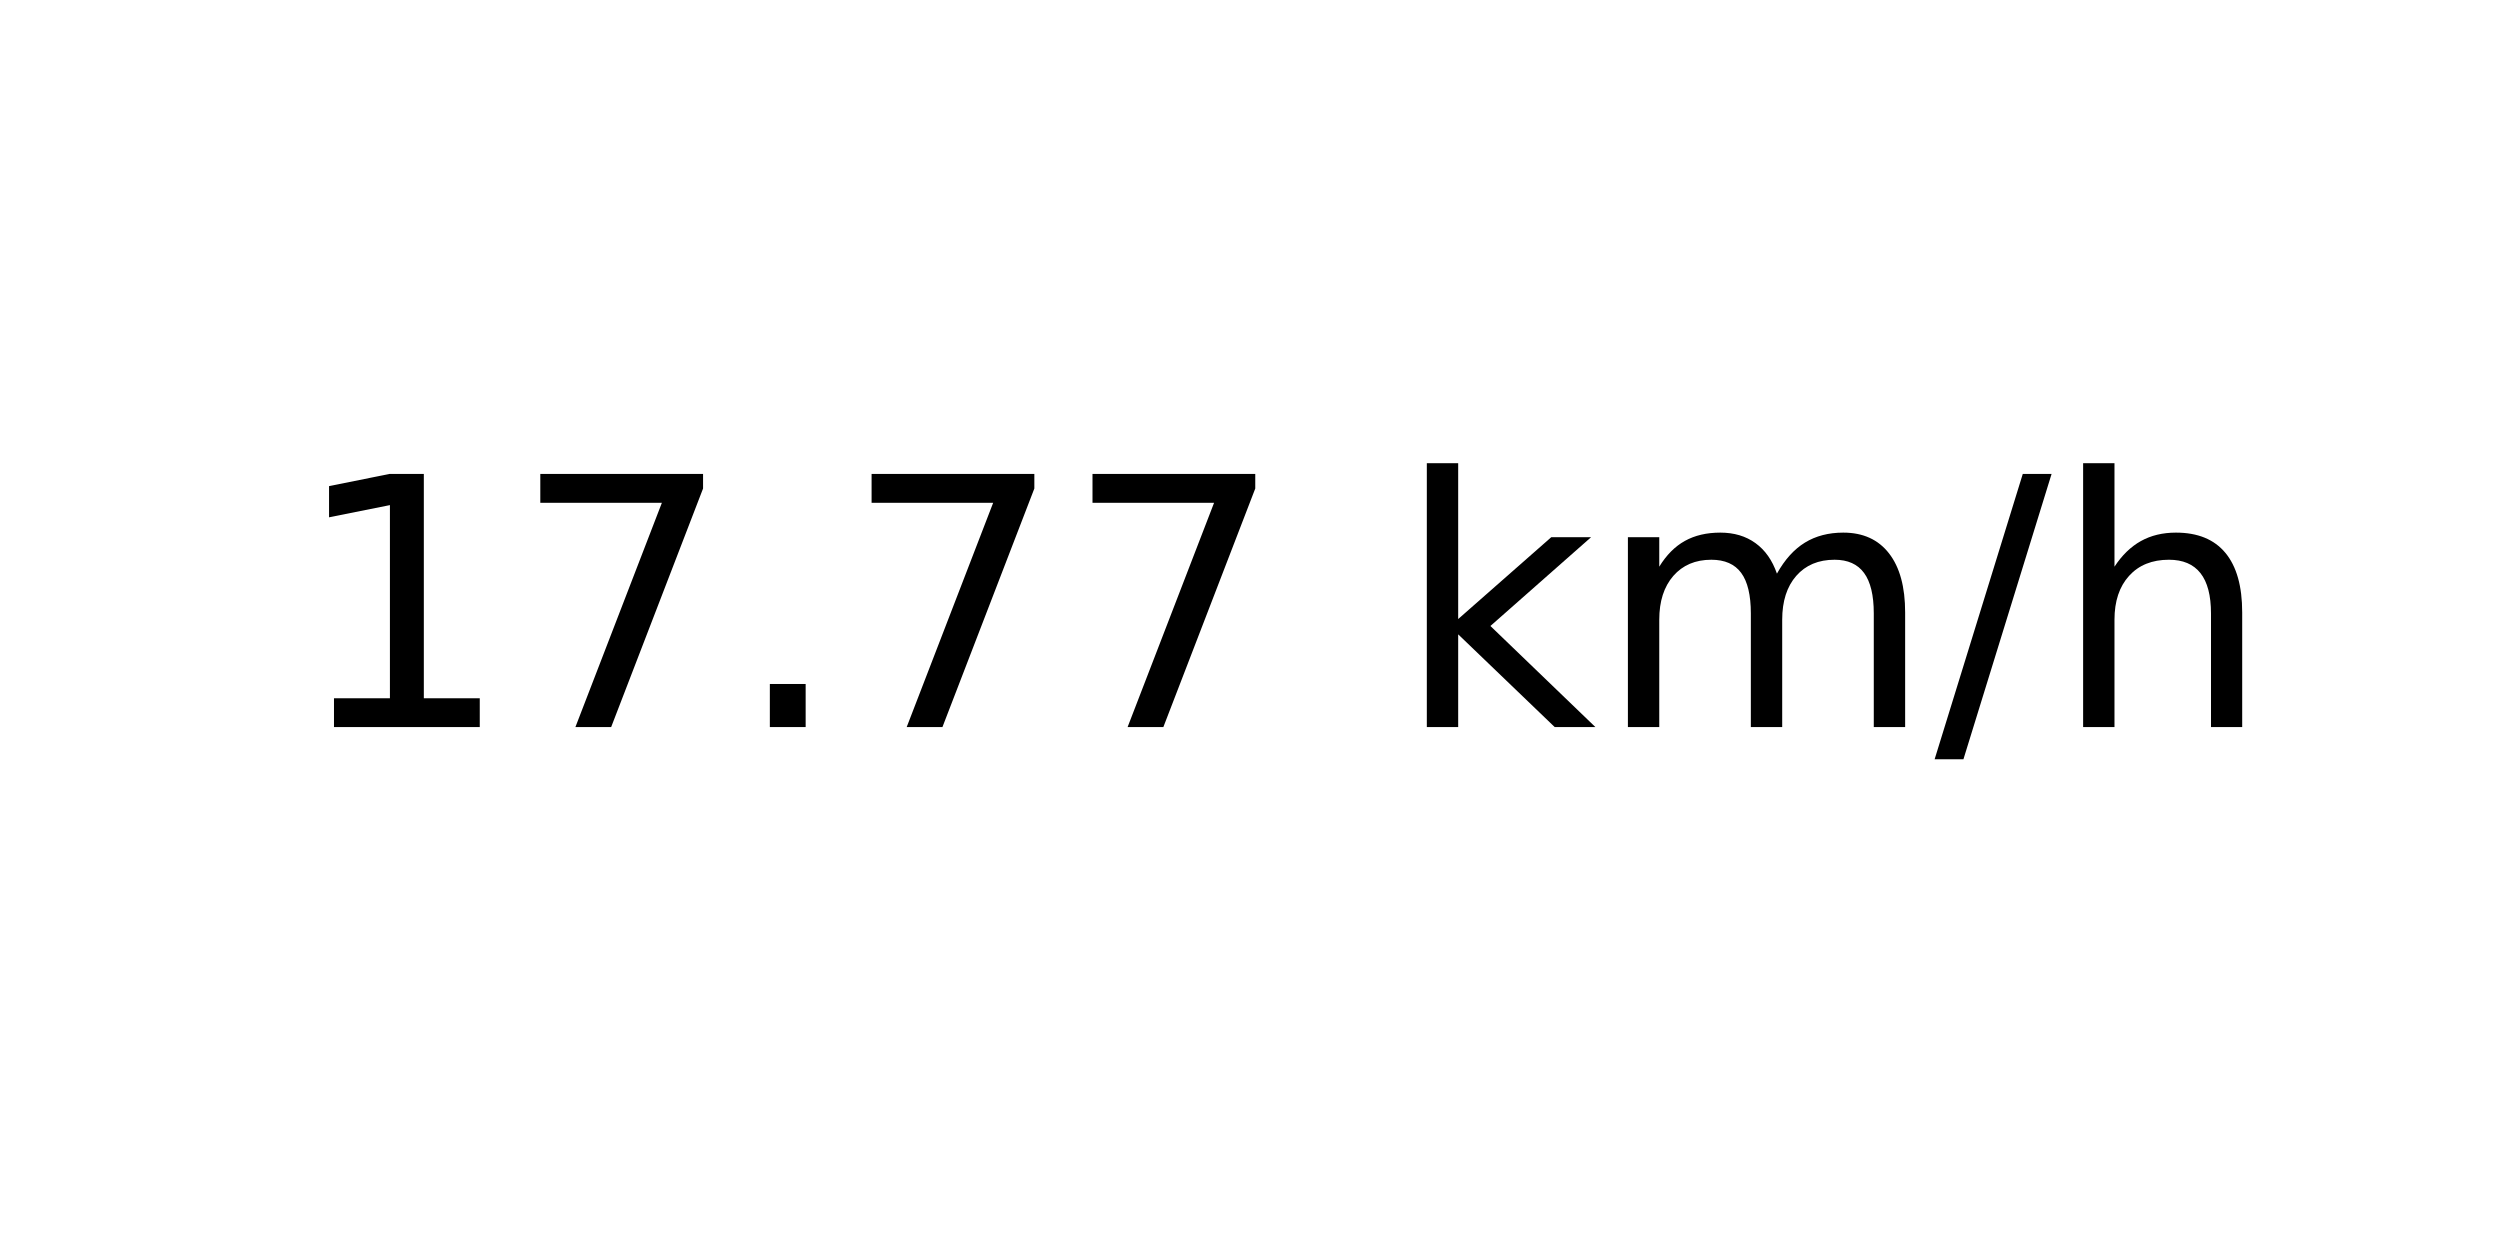
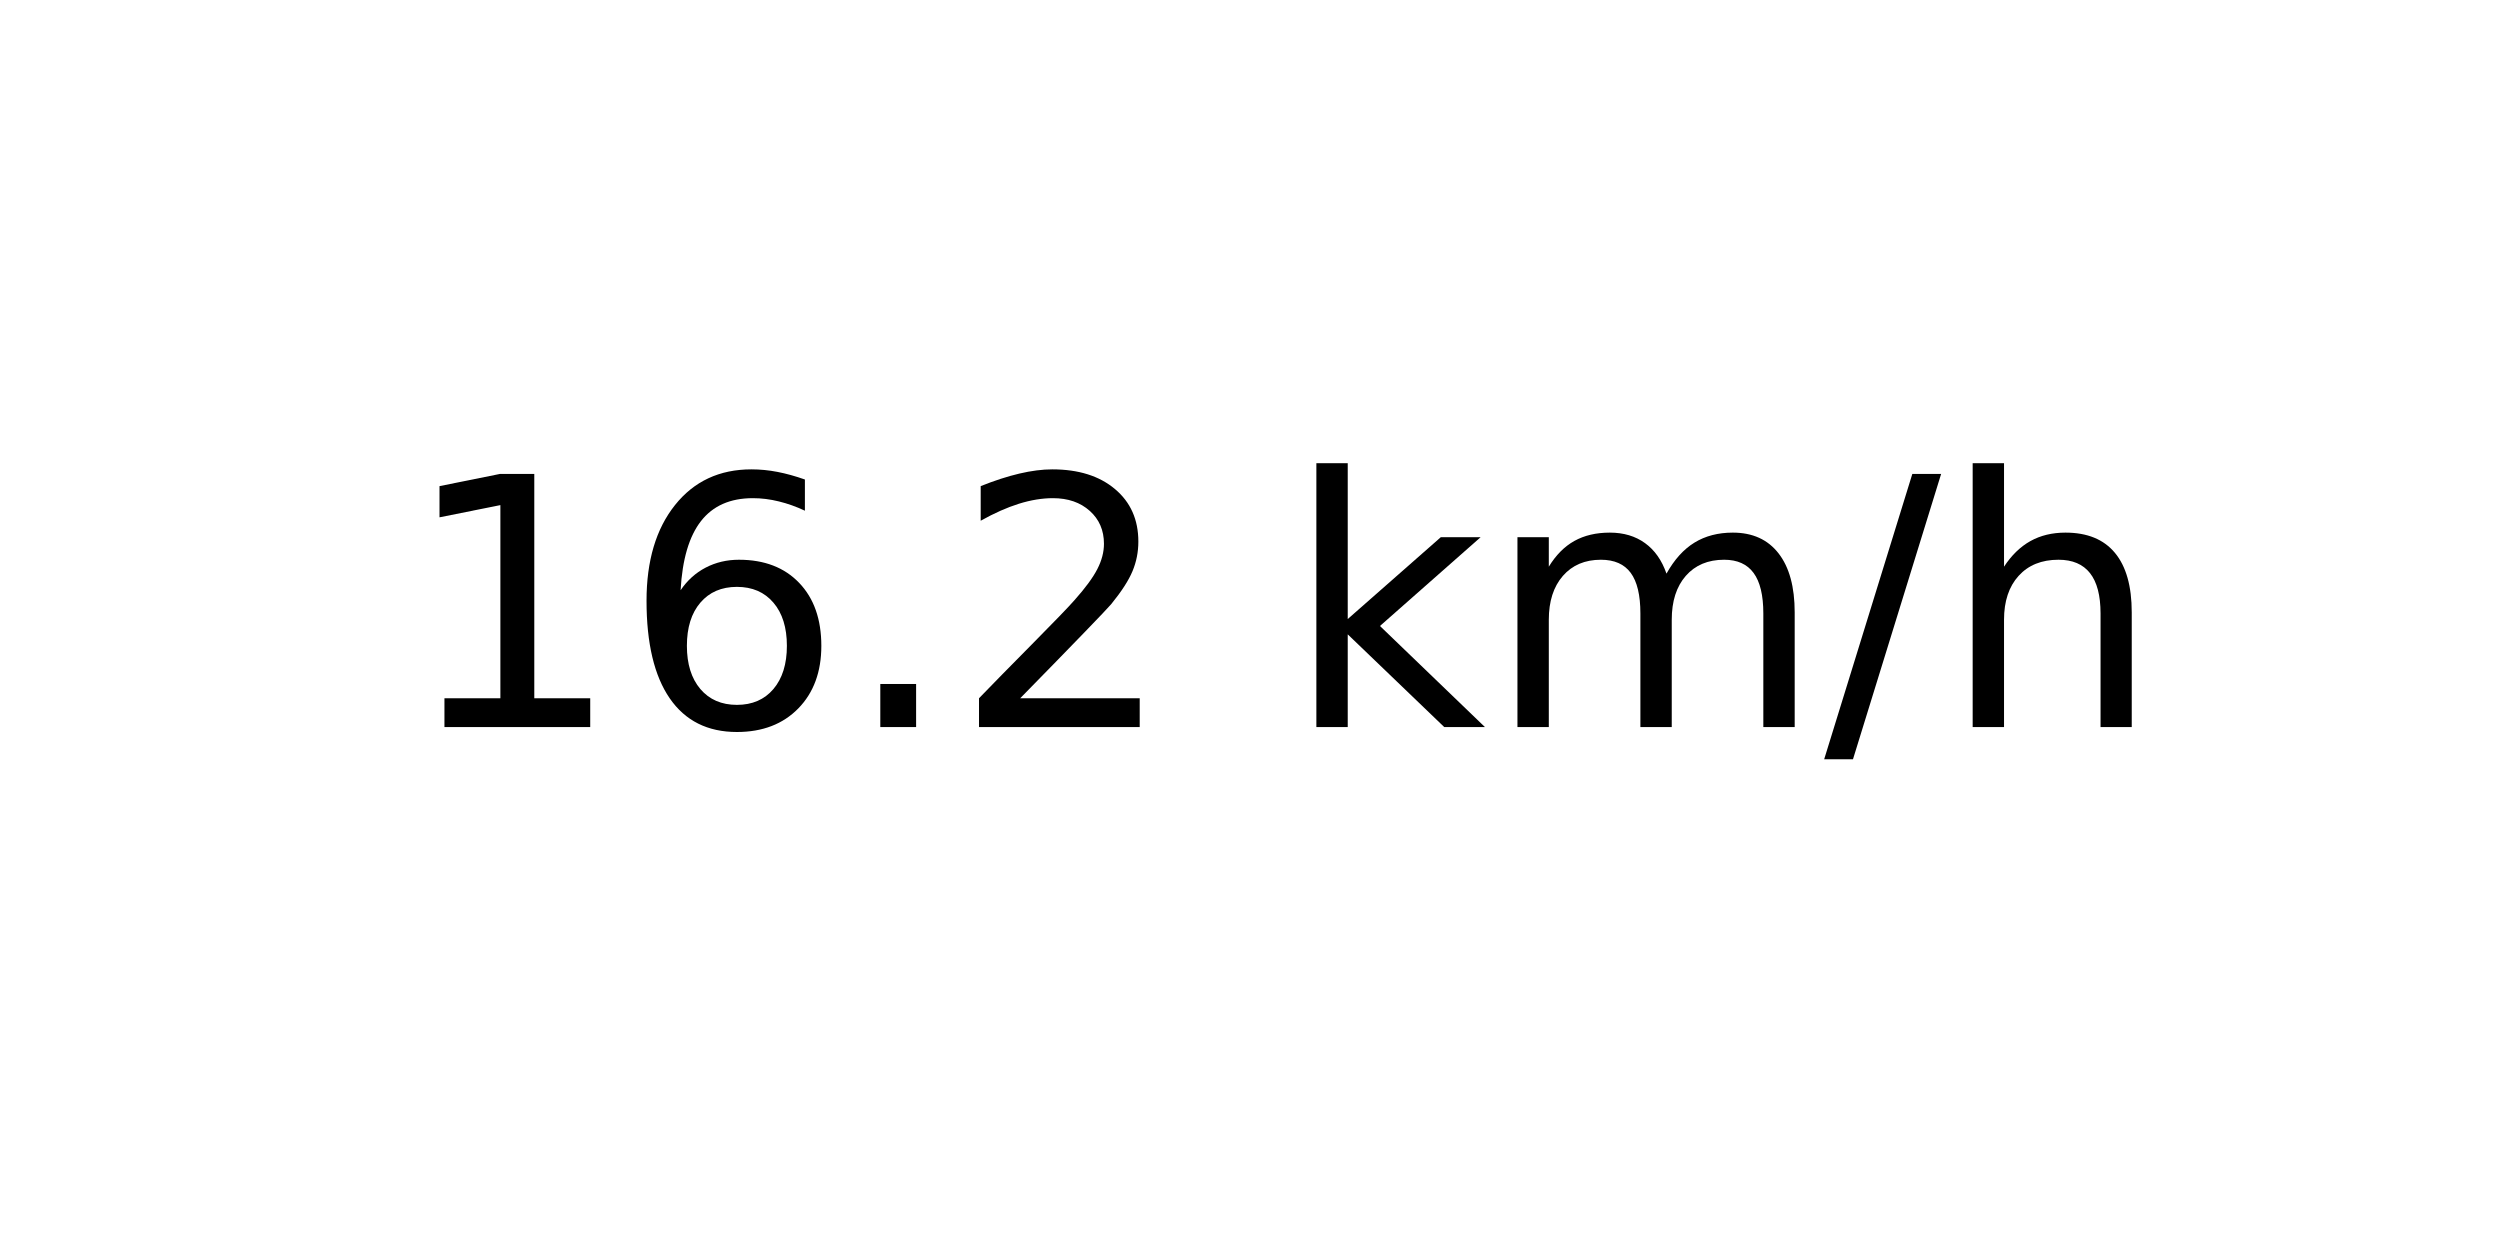
<svg xmlns="http://www.w3.org/2000/svg" xmlns:xlink="http://www.w3.org/1999/xlink" width="72pt" height="36pt" viewBox="0 0 72 36" version="1.1">
  <defs>
    <style type="text/css">*{stroke-linejoin: round; stroke-linecap: butt}</style>
  </defs>
  <g id="figure_1">
    <g id="axes_1">
      <g id="text_1">
-         <g transform="translate(8.378125 20.93937) scale(0.1 -0.1)">
+         <g transform="translate(11.55937 20.93937) scale(0.1 -0.1)">
          <defs>
            <path id="DejaVuSans-31" d="M 794 531  L 1825 531  L 1825 4091  L 703 3866  L 703 4441  L 1819 4666  L 2450 4666  L 2450 531  L 3481 531  L 3481 0  L 794 0  L 794 531  z " transform="scale(0.015625)" />
-             <path id="DejaVuSans-37" d="M 525 4666  L 3525 4666  L 3525 4397  L 1831 0  L 1172 0  L 2766 4134  L 525 4134  L 525 4666  z " transform="scale(0.015625)" />
+             <path id="DejaVuSans-36" d="M 2113 2584  Q 1688 2584 1439 2293  Q 1191 2003 1191 1497  Q 1191 994 1439 701  Q 1688 409 2113 409  Q 2538 409 2786 701  Q 3034 994 3034 1497  Q 3034 2003 2786 2293  Q 2538 2584 2113 2584  z M 3366 4563  L 3366 3988  Q 3128 4100 2886 4159  Q 2644 4219 2406 4219  Q 1781 4219 1451 3797  Q 1122 3375 1075 2522  Q 1259 2794 1537 2939  Q 1816 3084 2150 3084  Q 2853 3084 3261 2657  Q 3669 2231 3669 1497  Q 3669 778 3244 343  Q 2819 -91 2113 -91  Q 1303 -91 875 529  Q 447 1150 447 2328  Q 447 3434 972 4092  Q 1497 4750 2381 4750  Q 2619 4750 2861 4703  Q 3103 4656 3366 4563  z " transform="scale(0.015625)" />
            <path id="DejaVuSans-2e" d="M 684 794  L 1344 794  L 1344 0  L 684 0  L 684 794  z " transform="scale(0.015625)" />
+             <path id="DejaVuSans-32" d="M 1228 531  L 3431 531  L 3431 0  L 469 0  L 469 531  Q 828 903 1448 1529  Q 2069 2156 2228 2338  Q 2531 2678 2651 2914  Q 2772 3150 2772 3378  Q 2772 3750 2511 3984  Q 2250 4219 1831 4219  Q 1534 4219 1204 4116  Q 875 4013 500 3803  L 500 4441  Q 881 4594 1212 4672  Q 1544 4750 1819 4750  Q 2544 4750 2975 4387  Q 3406 4025 3406 3419  Q 3406 3131 3298 2873  Q 3191 2616 2906 2266  Q 2828 2175 2409 1742  Q 1991 1309 1228 531  z " transform="scale(0.015625)" />
            <path id="DejaVuSans-20" transform="scale(0.015625)" />
            <path id="DejaVuSans-6b" d="M 581 4863  L 1159 4863  L 1159 1991  L 2875 3500  L 3609 3500  L 1753 1863  L 3688 0  L 2938 0  L 1159 1709  L 1159 0  L 581 0  L 581 4863  z " transform="scale(0.015625)" />
            <path id="DejaVuSans-6d" d="M 3328 2828  Q 3544 3216 3844 3400  Q 4144 3584 4550 3584  Q 5097 3584 5394 3201  Q 5691 2819 5691 2113  L 5691 0  L 5113 0  L 5113 2094  Q 5113 2597 4934 2840  Q 4756 3084 4391 3084  Q 3944 3084 3684 2787  Q 3425 2491 3425 1978  L 3425 0  L 2847 0  L 2847 2094  Q 2847 2600 2669 2842  Q 2491 3084 2119 3084  Q 1678 3084 1418 2786  Q 1159 2488 1159 1978  L 1159 0  L 581 0  L 581 3500  L 1159 3500  L 1159 2956  Q 1356 3278 1631 3431  Q 1906 3584 2284 3584  Q 2666 3584 2933 3390  Q 3200 3197 3328 2828  z " transform="scale(0.015625)" />
            <path id="DejaVuSans-2f" d="M 1625 4666  L 2156 4666  L 531 -594  L 0 -594  L 1625 4666  z " transform="scale(0.015625)" />
            <path id="DejaVuSans-68" d="M 3513 2113  L 3513 0  L 2938 0  L 2938 2094  Q 2938 2591 2744 2837  Q 2550 3084 2163 3084  Q 1697 3084 1428 2787  Q 1159 2491 1159 1978  L 1159 0  L 581 0  L 581 4863  L 1159 4863  L 1159 2956  Q 1366 3272 1645 3428  Q 1925 3584 2291 3584  Q 2894 3584 3203 3211  Q 3513 2838 3513 2113  z " transform="scale(0.015625)" />
          </defs>
          <use xlink:href="#DejaVuSans-31" />
-           <use xlink:href="#DejaVuSans-37" x="63.623" />
+           <use xlink:href="#DejaVuSans-36" x="63.623" />
          <use xlink:href="#DejaVuSans-2e" x="127.246" />
-           <use xlink:href="#DejaVuSans-37" x="159.033" />
-           <use xlink:href="#DejaVuSans-37" x="222.656" />
-           <use xlink:href="#DejaVuSans-20" x="286.279" />
-           <use xlink:href="#DejaVuSans-6b" x="318.066" />
-           <use xlink:href="#DejaVuSans-6d" x="375.977" />
-           <use xlink:href="#DejaVuSans-2f" x="473.389" />
-           <use xlink:href="#DejaVuSans-68" x="507.08" />
+           <use xlink:href="#DejaVuSans-32" x="159.033" />
+           <use xlink:href="#DejaVuSans-20" x="222.656" />
+           <use xlink:href="#DejaVuSans-6b" x="254.443" />
+           <use xlink:href="#DejaVuSans-6d" x="312.354" />
+           <use xlink:href="#DejaVuSans-2f" x="409.766" />
+           <use xlink:href="#DejaVuSans-68" x="443.457" />
        </g>
      </g>
    </g>
  </g>
</svg>
